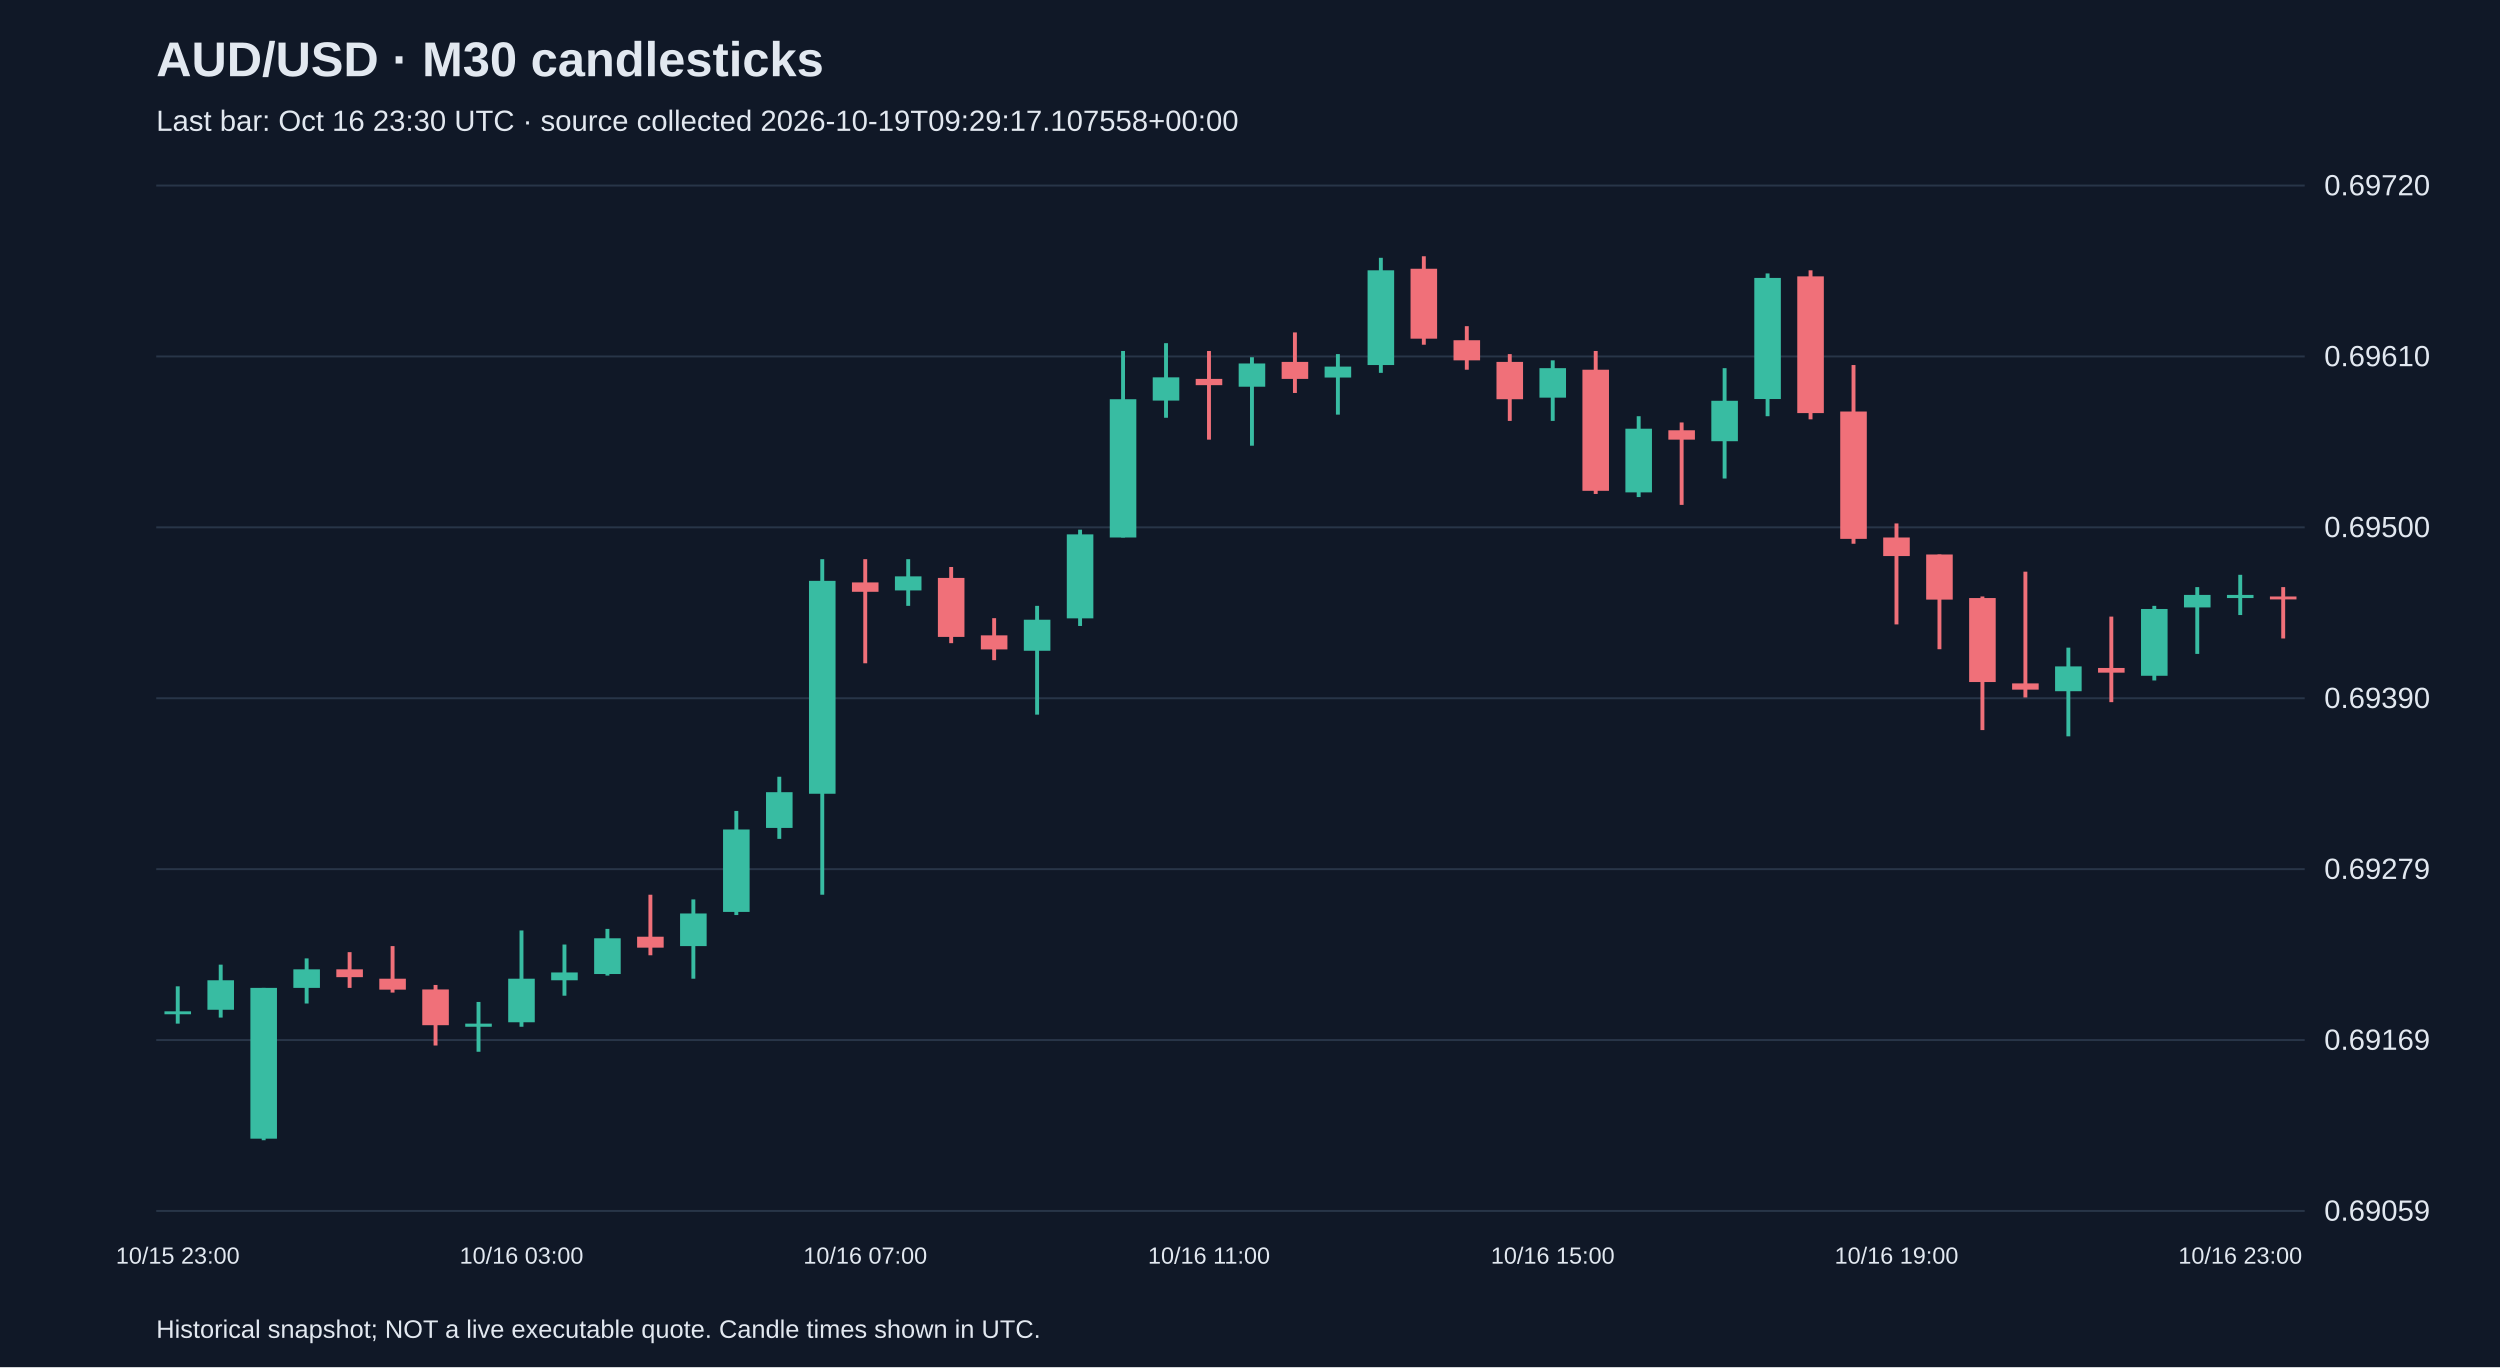
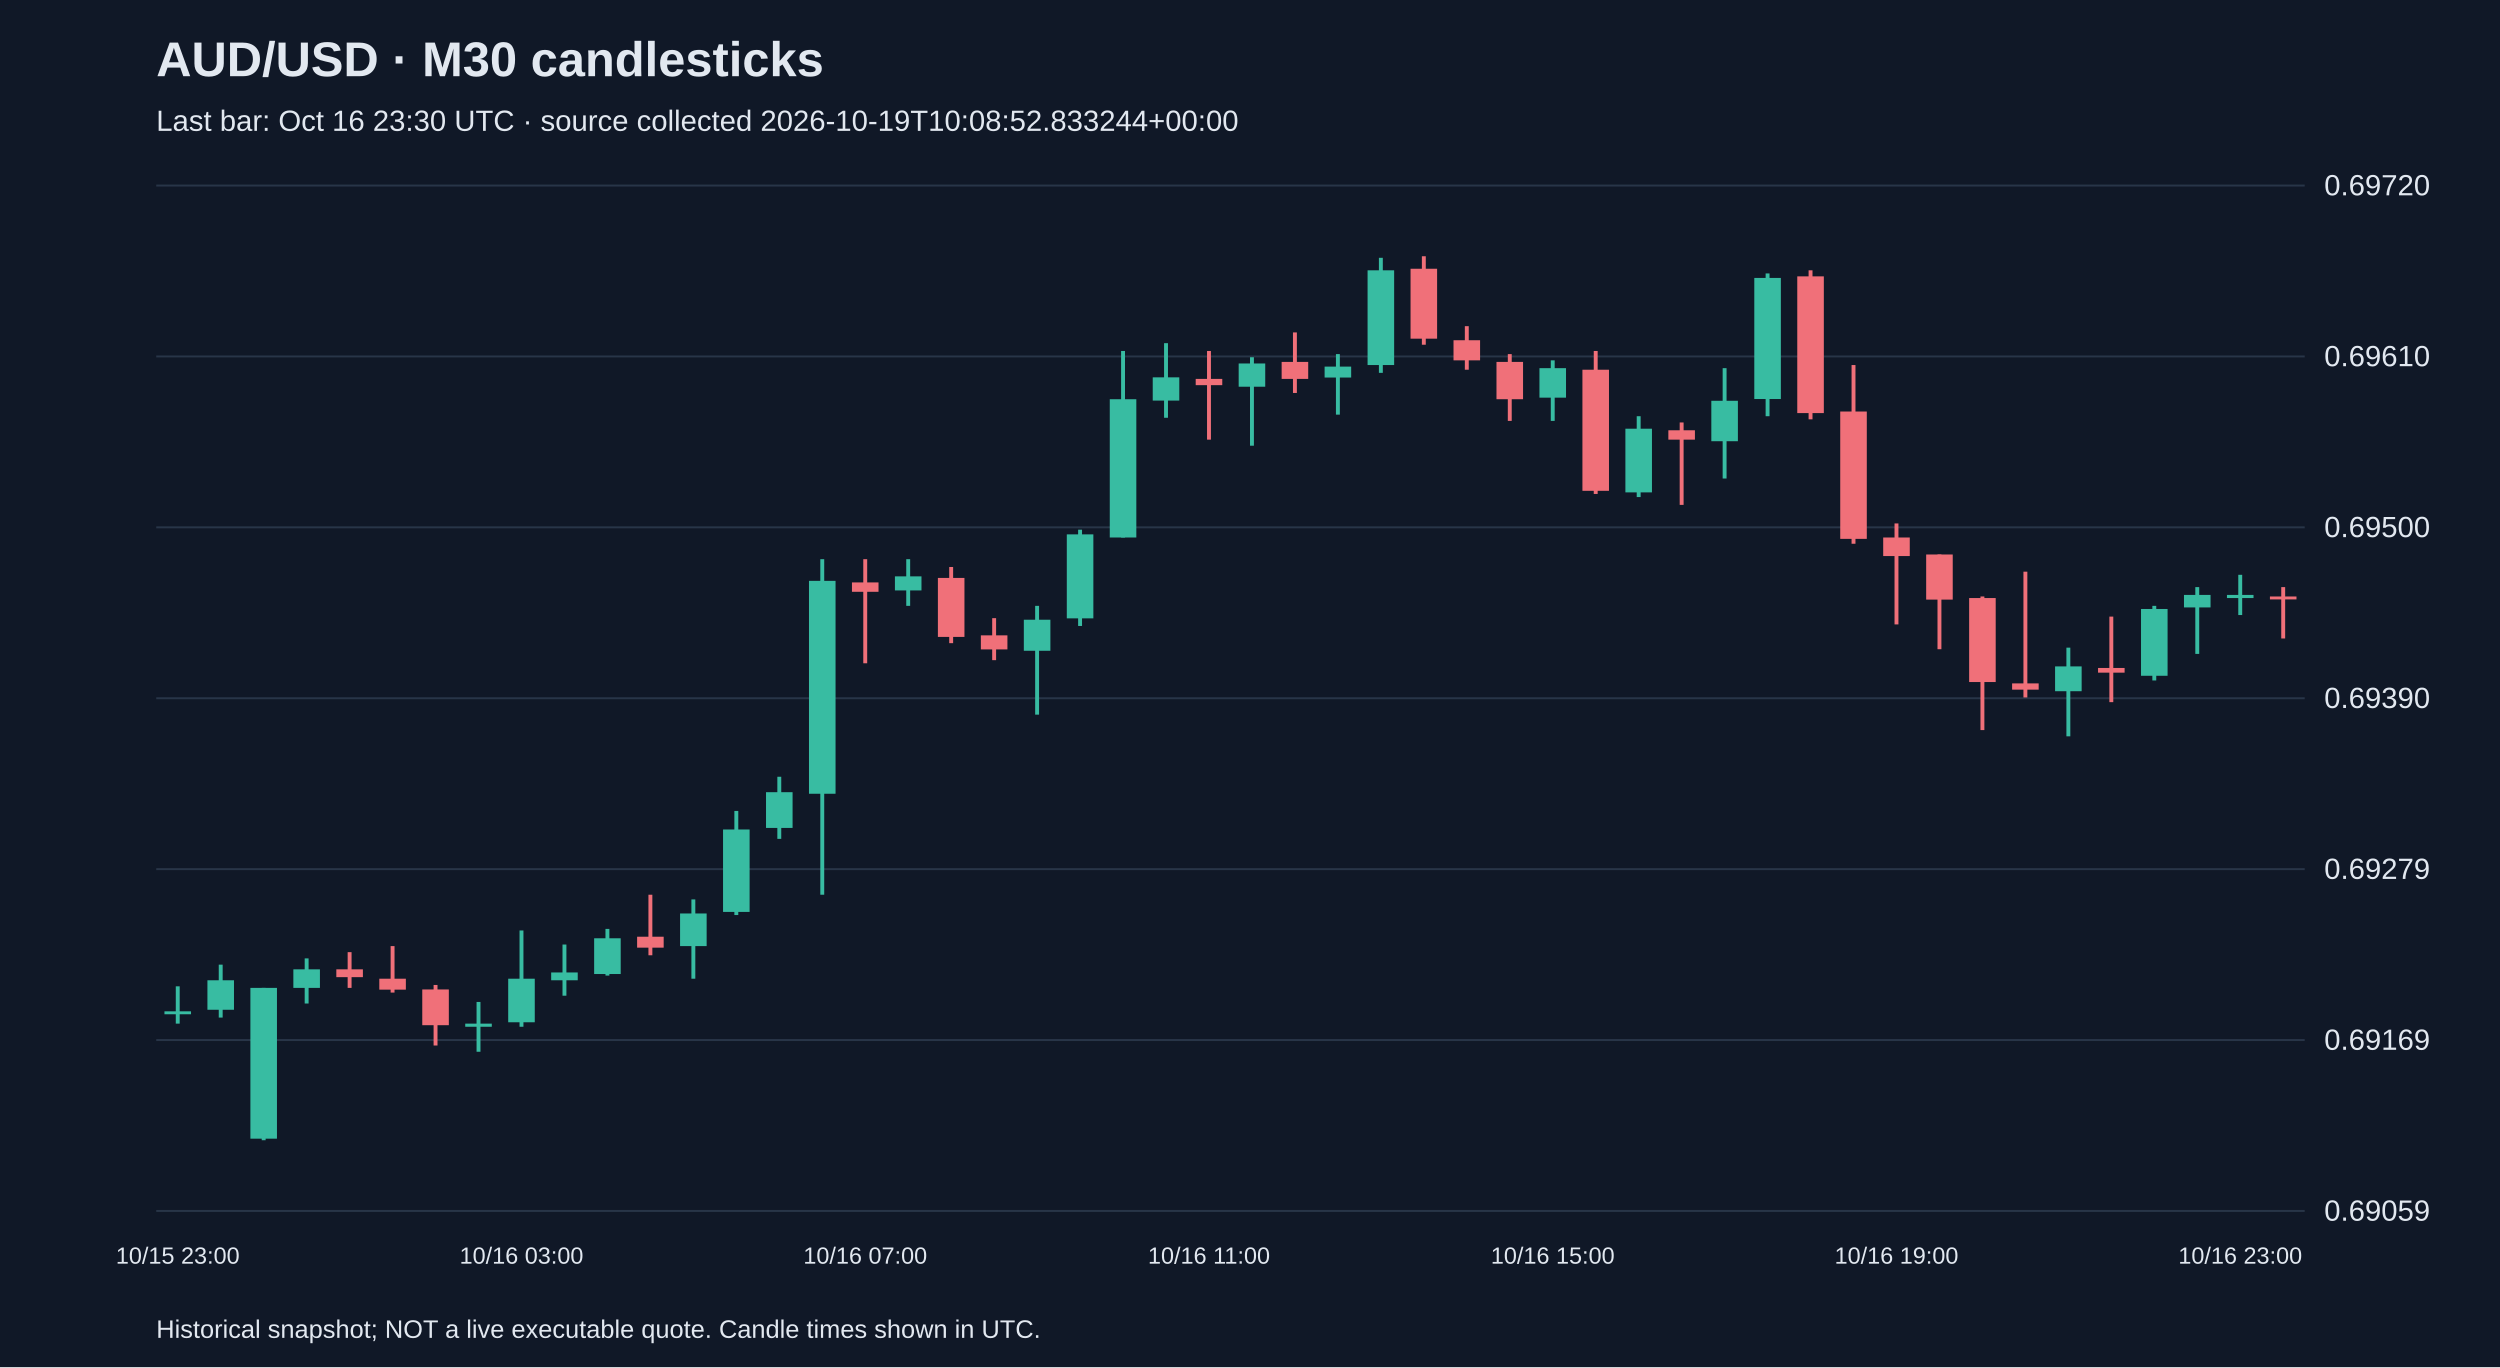
<svg xmlns="http://www.w3.org/2000/svg" viewBox="0 0 1280 700">
  <rect width="100%" height="100%" fill="#101827" />
  <style>text{font-family:Arial,sans-serif;fill:#e2e8f0}</style>
  <text x="80" y="39" font-size="25" font-weight="bold">AUD/USD · M30 candlesticks</text>
-   <text x="80" y="67" font-size="15" fill="#a6b1c5">Last bar: Oct 16 23:30 UTC · source collected 2026-10-19T09:29:17.107558+00:00</text>
+   <text x="80" y="67" font-size="15" fill="#a6b1c5">Last bar: Oct 16 23:30 UTC · source collected 2026-10-19T10:08:52.833244+00:00</text>
  <line x1="80" y1="620.0" x2="1180" y2="620.0" stroke="#283548" />
  <text x="1190" y="625.0" font-size="15">0.69059</text>
  <line x1="80" y1="532.5" x2="1180" y2="532.5" stroke="#283548" />
  <text x="1190" y="537.5" font-size="15">0.69169</text>
  <line x1="80" y1="445.0" x2="1180" y2="445.0" stroke="#283548" />
  <text x="1190" y="450.0" font-size="15">0.69279</text>
  <line x1="80" y1="357.5" x2="1180" y2="357.5" stroke="#283548" />
  <text x="1190" y="362.5" font-size="15">0.69390</text>
  <line x1="80" y1="270.0" x2="1180" y2="270.0" stroke="#283548" />
  <text x="1190" y="275.0" font-size="15">0.69500</text>
  <line x1="80" y1="182.5" x2="1180" y2="182.5" stroke="#283548" />
  <text x="1190" y="187.5" font-size="15">0.69610</text>
  <line x1="80" y1="95.0" x2="1180" y2="95.0" stroke="#283548" />
  <text x="1190" y="100.0" font-size="15">0.69720</text>
  <line x1="91.0" y1="505.0" x2="91.0" y2="524.1" stroke="#38bca2" stroke-width="2" />
  <rect x="84.2" y="517.8" width="13.6" height="1.5" fill="#38bca2" />
  <text x="91.0" y="647" text-anchor="middle" font-size="12">10/15 23:00</text>
  <line x1="113.0" y1="493.9" x2="113.0" y2="521.0" stroke="#38bca2" stroke-width="2" />
  <rect x="106.2" y="501.9" width="13.6" height="15.1" fill="#38bca2" />
  <line x1="135.0" y1="505.8" x2="135.0" y2="583.8" stroke="#38bca2" stroke-width="2" />
  <rect x="128.2" y="505.8" width="13.6" height="77.2" fill="#38bca2" />
  <line x1="157.0" y1="490.7" x2="157.0" y2="513.8" stroke="#38bca2" stroke-width="2" />
  <rect x="150.2" y="496.3" width="13.6" height="9.5" fill="#38bca2" />
  <line x1="179.0" y1="487.5" x2="179.0" y2="505.8" stroke="#f07079" stroke-width="2" />
  <rect x="172.2" y="496.3" width="13.6" height="4.0" fill="#f07079" />
  <line x1="201.0" y1="484.4" x2="201.0" y2="508.2" stroke="#f07079" stroke-width="2" />
  <rect x="194.2" y="501.1" width="13.6" height="5.6" fill="#f07079" />
  <line x1="223.0" y1="504.3" x2="223.0" y2="535.3" stroke="#f07079" stroke-width="2" />
  <rect x="216.2" y="506.6" width="13.6" height="18.3" fill="#f07079" />
  <line x1="245.0" y1="513.0" x2="245.0" y2="538.5" stroke="#38bca2" stroke-width="2" />
  <rect x="238.2" y="524.1" width="13.6" height="1.6" fill="#38bca2" />
  <line x1="267.0" y1="476.4" x2="267.0" y2="525.7" stroke="#38bca2" stroke-width="2" />
  <rect x="260.2" y="501.1" width="13.6" height="22.3" fill="#38bca2" />
  <text x="267.0" y="647" text-anchor="middle" font-size="12">10/16 03:00</text>
  <line x1="289.0" y1="483.6" x2="289.0" y2="509.8" stroke="#38bca2" stroke-width="2" />
  <rect x="282.2" y="497.9" width="13.6" height="4.0" fill="#38bca2" />
  <line x1="311.0" y1="475.6" x2="311.0" y2="499.5" stroke="#38bca2" stroke-width="2" />
  <rect x="304.2" y="480.4" width="13.6" height="18.3" fill="#38bca2" />
  <line x1="333.0" y1="458.1" x2="333.0" y2="489.1" stroke="#f07079" stroke-width="2" />
  <rect x="326.2" y="479.6" width="13.6" height="5.6" fill="#f07079" />
  <line x1="355.0" y1="460.5" x2="355.0" y2="501.1" stroke="#38bca2" stroke-width="2" />
  <rect x="348.2" y="467.7" width="13.6" height="16.7" fill="#38bca2" />
  <line x1="377.0" y1="415.2" x2="377.0" y2="468.5" stroke="#38bca2" stroke-width="2" />
  <rect x="370.2" y="424.7" width="13.6" height="42.2" fill="#38bca2" />
  <line x1="399.0" y1="397.7" x2="399.0" y2="429.5" stroke="#38bca2" stroke-width="2" />
  <rect x="392.2" y="405.6" width="13.6" height="18.3" fill="#38bca2" />
  <line x1="421.0" y1="286.3" x2="421.0" y2="458.1" stroke="#38bca2" stroke-width="2" />
  <rect x="414.2" y="297.4" width="13.6" height="109.0" fill="#38bca2" />
  <line x1="443.0" y1="286.3" x2="443.0" y2="339.6" stroke="#f07079" stroke-width="2" />
  <rect x="436.2" y="298.2" width="13.6" height="4.8" fill="#f07079" />
  <text x="443.0" y="647" text-anchor="middle" font-size="12">10/16 07:00</text>
  <line x1="465.0" y1="286.3" x2="465.0" y2="310.2" stroke="#38bca2" stroke-width="2" />
  <rect x="458.2" y="295.1" width="13.6" height="7.2" fill="#38bca2" />
  <line x1="487.0" y1="290.3" x2="487.0" y2="329.3" stroke="#f07079" stroke-width="2" />
  <rect x="480.2" y="295.9" width="13.6" height="30.2" fill="#f07079" />
  <line x1="509.0" y1="316.5" x2="509.0" y2="338.0" stroke="#f07079" stroke-width="2" />
  <rect x="502.2" y="325.3" width="13.6" height="7.2" fill="#f07079" />
  <line x1="531.0" y1="310.2" x2="531.0" y2="365.9" stroke="#38bca2" stroke-width="2" />
  <rect x="524.2" y="317.3" width="13.6" height="15.9" fill="#38bca2" />
  <line x1="553.0" y1="271.2" x2="553.0" y2="320.5" stroke="#38bca2" stroke-width="2" />
  <rect x="546.2" y="273.6" width="13.6" height="43.0" fill="#38bca2" />
  <line x1="575.0" y1="179.7" x2="575.0" y2="275.2" stroke="#38bca2" stroke-width="2" />
  <rect x="568.2" y="204.4" width="13.6" height="70.8" fill="#38bca2" />
  <line x1="597.0" y1="175.7" x2="597.0" y2="213.9" stroke="#38bca2" stroke-width="2" />
  <rect x="590.2" y="193.2" width="13.6" height="11.9" fill="#38bca2" />
  <line x1="619.0" y1="179.7" x2="619.0" y2="225.1" stroke="#f07079" stroke-width="2" />
  <rect x="612.2" y="194.0" width="13.6" height="3.2" fill="#f07079" />
  <text x="619.0" y="647" text-anchor="middle" font-size="12">10/16 11:00</text>
  <line x1="641.0" y1="182.9" x2="641.0" y2="228.2" stroke="#38bca2" stroke-width="2" />
  <rect x="634.2" y="186.1" width="13.6" height="11.9" fill="#38bca2" />
  <line x1="663.0" y1="170.2" x2="663.0" y2="201.2" stroke="#f07079" stroke-width="2" />
  <rect x="656.2" y="185.3" width="13.6" height="8.7" fill="#f07079" />
  <line x1="685.0" y1="181.3" x2="685.0" y2="212.3" stroke="#38bca2" stroke-width="2" />
  <rect x="678.2" y="187.7" width="13.6" height="5.6" fill="#38bca2" />
  <line x1="707.0" y1="132.0" x2="707.0" y2="190.9" stroke="#38bca2" stroke-width="2" />
  <rect x="700.2" y="138.4" width="13.6" height="48.5" fill="#38bca2" />
  <line x1="729.0" y1="131.2" x2="729.0" y2="176.5" stroke="#f07079" stroke-width="2" />
  <rect x="722.2" y="137.6" width="13.6" height="35.8" fill="#f07079" />
  <line x1="751.0" y1="167.0" x2="751.0" y2="189.3" stroke="#f07079" stroke-width="2" />
  <rect x="744.2" y="174.2" width="13.6" height="10.3" fill="#f07079" />
  <line x1="773.0" y1="181.3" x2="773.0" y2="215.5" stroke="#f07079" stroke-width="2" />
  <rect x="766.2" y="185.3" width="13.6" height="19.1" fill="#f07079" />
  <line x1="795.0" y1="184.5" x2="795.0" y2="215.5" stroke="#38bca2" stroke-width="2" />
  <rect x="788.2" y="188.5" width="13.6" height="15.1" fill="#38bca2" />
  <text x="795.0" y="647" text-anchor="middle" font-size="12">10/16 15:00</text>
  <line x1="817.0" y1="179.7" x2="817.0" y2="252.9" stroke="#f07079" stroke-width="2" />
  <rect x="810.2" y="189.3" width="13.6" height="62.0" fill="#f07079" />
  <line x1="839.0" y1="213.1" x2="839.0" y2="254.5" stroke="#38bca2" stroke-width="2" />
  <rect x="832.2" y="219.5" width="13.6" height="32.6" fill="#38bca2" />
  <line x1="861.0" y1="216.3" x2="861.0" y2="258.5" stroke="#f07079" stroke-width="2" />
  <rect x="854.2" y="220.3" width="13.6" height="4.8" fill="#f07079" />
  <line x1="883.0" y1="188.5" x2="883.0" y2="245.0" stroke="#38bca2" stroke-width="2" />
  <rect x="876.2" y="205.2" width="13.6" height="20.7" fill="#38bca2" />
  <line x1="905.0" y1="140.0" x2="905.0" y2="213.1" stroke="#38bca2" stroke-width="2" />
  <rect x="898.2" y="142.3" width="13.6" height="62.0" fill="#38bca2" />
  <line x1="927.0" y1="138.4" x2="927.0" y2="214.7" stroke="#f07079" stroke-width="2" />
  <rect x="920.2" y="141.5" width="13.6" height="70.0" fill="#f07079" />
  <line x1="949.0" y1="186.9" x2="949.0" y2="278.4" stroke="#f07079" stroke-width="2" />
  <rect x="942.2" y="210.7" width="13.6" height="65.2" fill="#f07079" />
  <line x1="971.0" y1="268.0" x2="971.0" y2="319.7" stroke="#f07079" stroke-width="2" />
  <rect x="964.2" y="275.2" width="13.6" height="9.5" fill="#f07079" />
  <text x="971.0" y="647" text-anchor="middle" font-size="12">10/16 19:00</text>
  <line x1="993.0" y1="283.9" x2="993.0" y2="332.4" stroke="#f07079" stroke-width="2" />
  <rect x="986.2" y="283.9" width="13.6" height="23.1" fill="#f07079" />
  <line x1="1015.0" y1="305.4" x2="1015.0" y2="373.8" stroke="#f07079" stroke-width="2" />
  <rect x="1008.2" y="306.2" width="13.6" height="43.0" fill="#f07079" />
  <line x1="1037.0" y1="292.7" x2="1037.0" y2="357.1" stroke="#f07079" stroke-width="2" />
  <rect x="1030.2" y="349.9" width="13.6" height="3.2" fill="#f07079" />
  <line x1="1059.0" y1="331.6" x2="1059.0" y2="377.0" stroke="#38bca2" stroke-width="2" />
  <rect x="1052.2" y="341.2" width="13.6" height="12.7" fill="#38bca2" />
  <line x1="1081.0" y1="315.7" x2="1081.0" y2="359.5" stroke="#f07079" stroke-width="2" />
  <rect x="1074.2" y="342.0" width="13.6" height="2.4" fill="#f07079" />
  <line x1="1103.0" y1="310.2" x2="1103.0" y2="348.4" stroke="#38bca2" stroke-width="2" />
  <rect x="1096.2" y="311.8" width="13.6" height="34.2" fill="#38bca2" />
  <line x1="1125.0" y1="300.6" x2="1125.0" y2="334.8" stroke="#38bca2" stroke-width="2" />
  <rect x="1118.2" y="304.6" width="13.6" height="6.4" fill="#38bca2" />
  <line x1="1147.0" y1="294.3" x2="1147.0" y2="314.9" stroke="#38bca2" stroke-width="2" />
  <rect x="1140.2" y="304.6" width="13.6" height="1.6" fill="#38bca2" />
  <text x="1147.0" y="647" text-anchor="middle" font-size="12">10/16 23:00</text>
  <line x1="1169.0" y1="300.6" x2="1169.0" y2="326.9" stroke="#f07079" stroke-width="2" />
  <rect x="1162.2" y="305.4" width="13.6" height="1.5" fill="#f07079" />
  <text x="80" y="685" font-size="13">Historical snapshot; NOT a live executable quote. Candle times shown in UTC.</text>
</svg>
